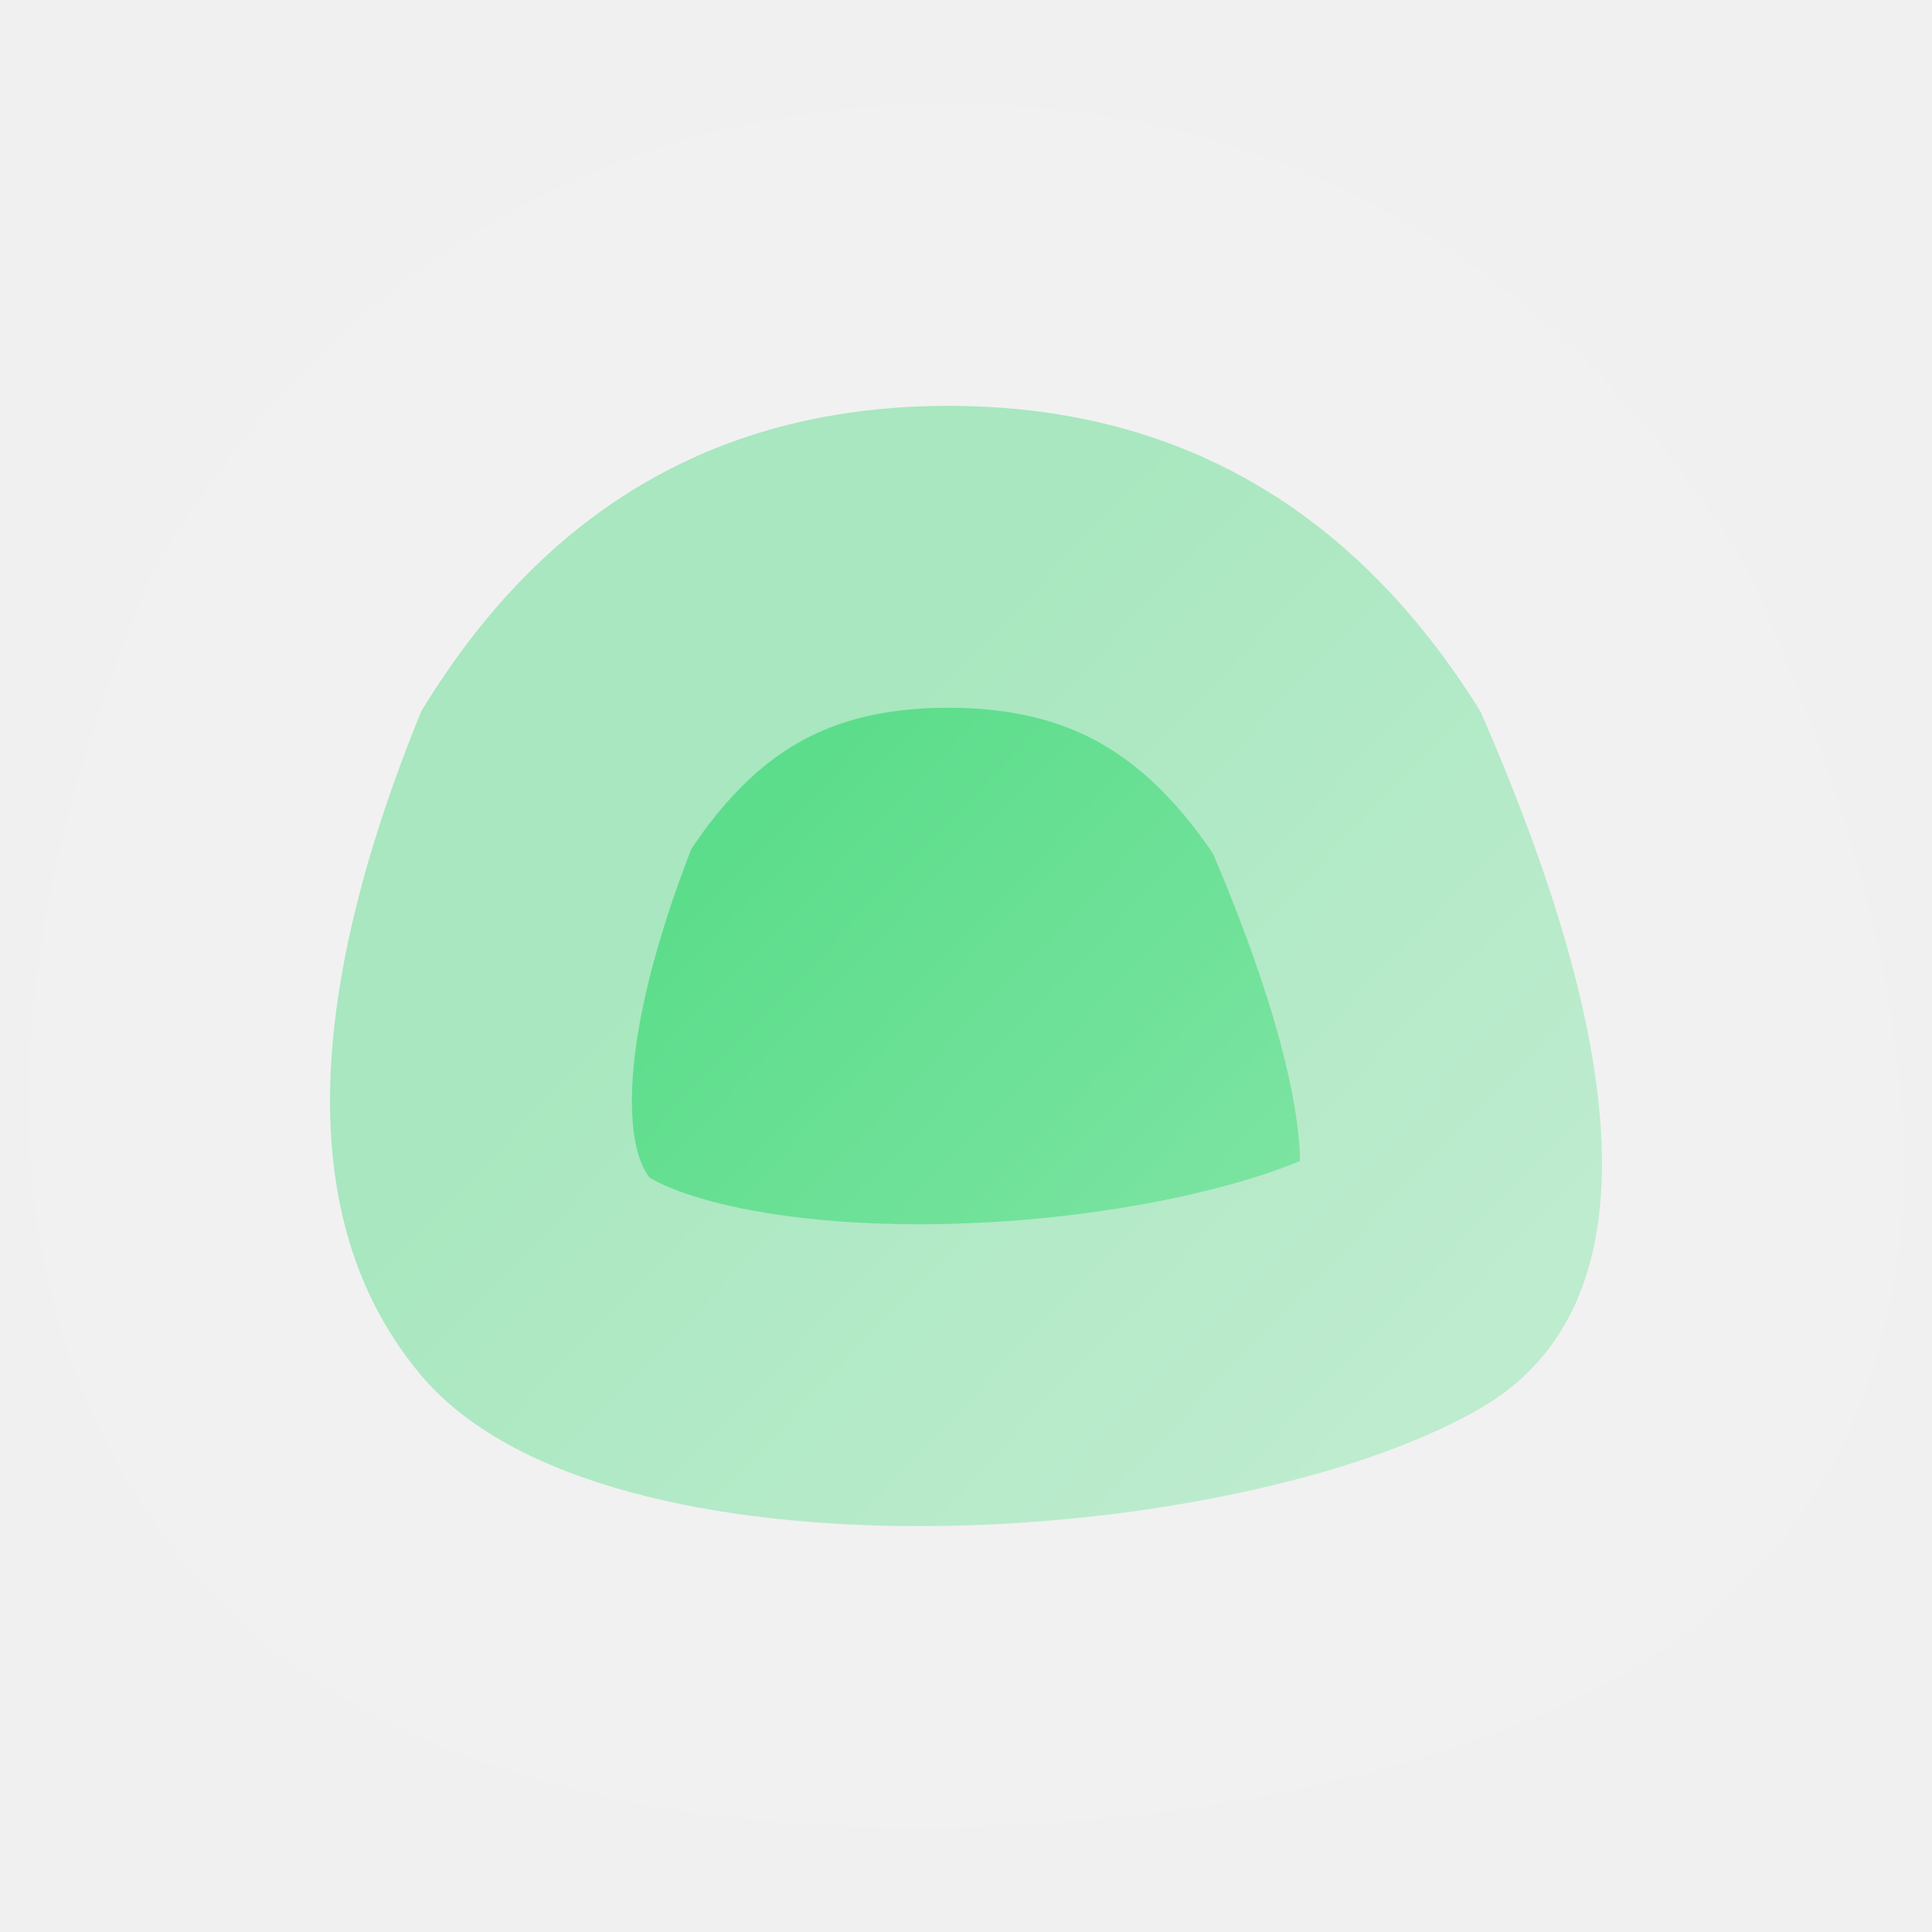
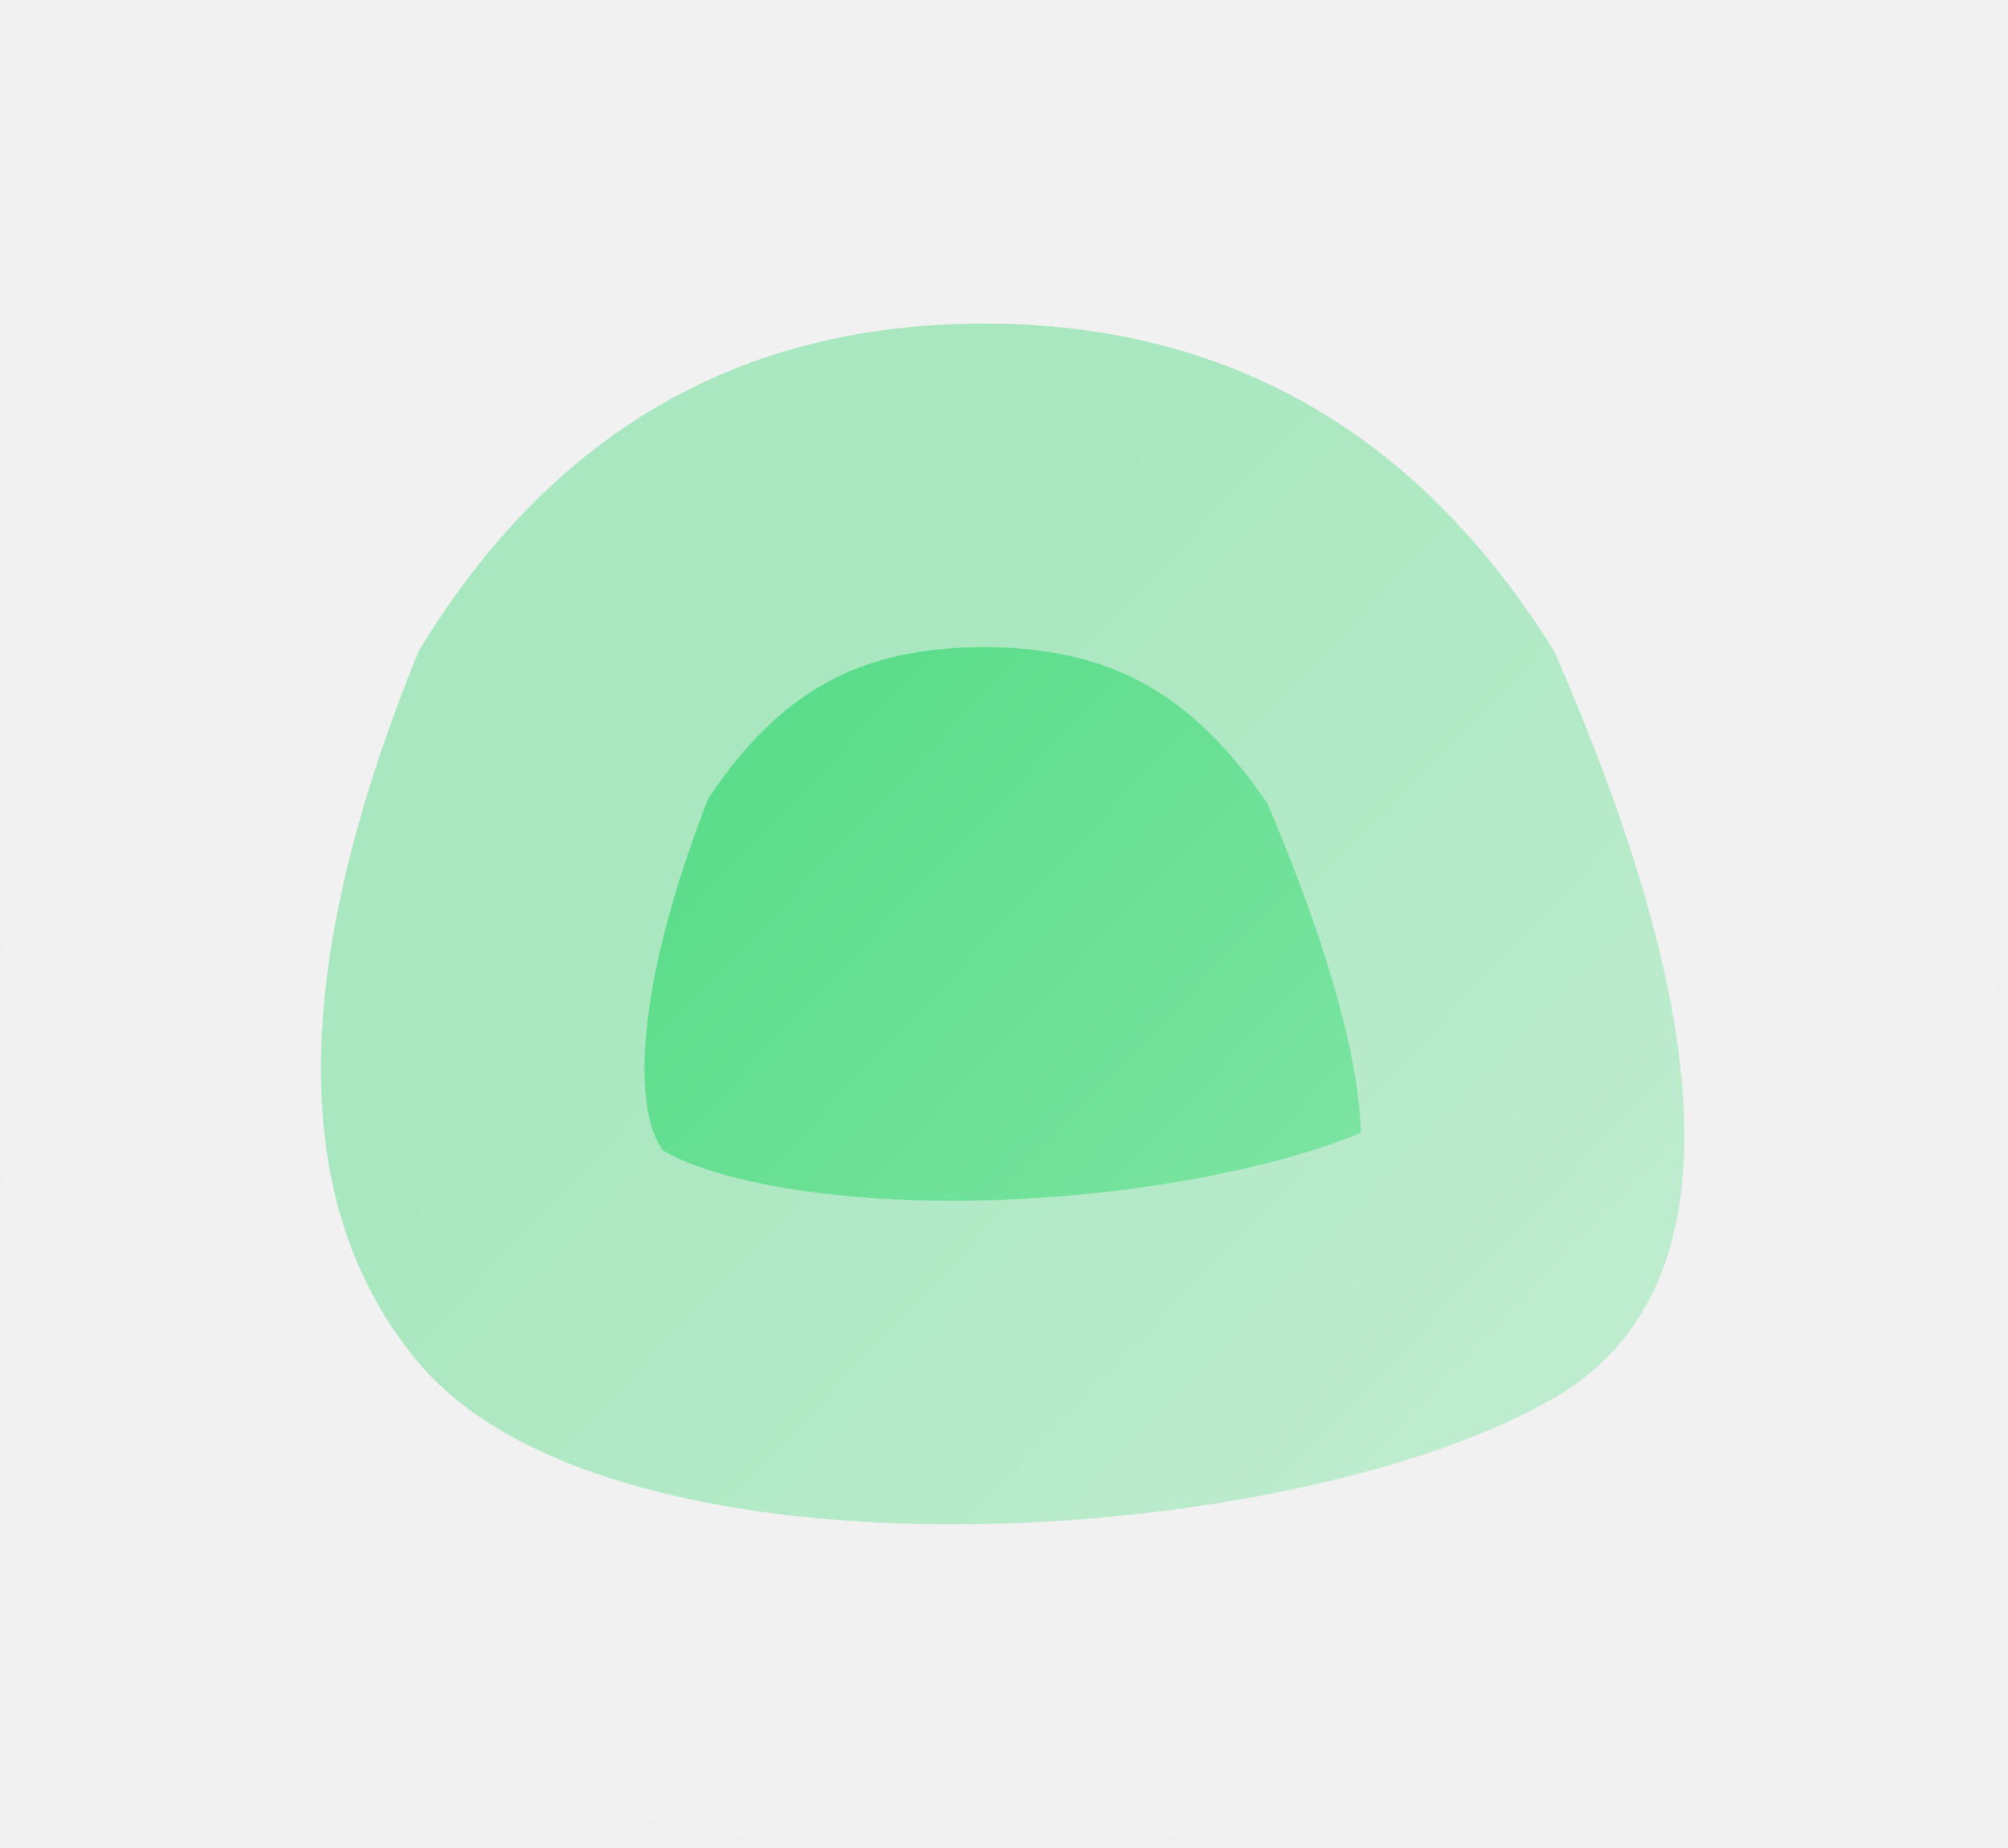
- <svg xmlns="http://www.w3.org/2000/svg" xmlns:xlink="http://www.w3.org/1999/xlink" width="640" height="640">
+ <svg xmlns="http://www.w3.org/2000/svg" viewBox="0 0 164.179 151.11">
  <defs>
-     <path d="M407.55 916.24c63.7 0 115.34 51.64 115.34 115.33v296.17c0 63.7-51.64 115.34-115.34 115.34H111.38c-63.69 0-115.33-51.64-115.33-115.34v-296.17c0-63.69 51.64-115.33 115.33-115.33h296.17z" id="prefix__a" />
-     <path d="M-467.41 394.63c0 160.13-130.01 290.13-290.14 290.13s-290.14-130-290.14-290.13 130.01-290.14 290.14-290.14 290.14 130.01 290.14 290.14z" id="prefix__c" />
-     <path d="M-96.99-586.14c39.75-33.71 91.2-18.61 116.25 5.68 12.17 11.8 37.31 34.1 21.71 88.79-8.21 28.8-30.56 55.27-67.02 79.4C-15.07-377.85-5.6-344.76 2.36-313c11.93 47.64 11.19 123.33-28.41 157.6-41.22 35.67-140.86 51.31-208.19 52.31-67.33.99-171.95-10-227.36-52.31-55.41-42.3-50.64-101.67-36.44-157.6 9.46-37.28 21.61-70.38 36.44-99.27-43.94-29.03-68.94-55.49-75-79.4-9.08-35.87 5.67-73.94 35.48-94.47 29.81-20.53 65.94-20.76 100.67 0 23.15 13.84 45.66 44.01 67.53 90.52 45.07-9.63 77.96-13.95 98.68-12.98 19.5.92 47.67 5.24 84.52 12.98 13.91-42.33 31.49-72.5 52.73-90.52z" id="prefix__d" />
-     <path d="M-86.03-10.69c24.68 0 44.69 20.01 44.69 44.7v380.64c0 24.68-20.01 44.69-44.69 44.69h-205.2c-24.69 0-44.7-20.01-44.7-44.69V34.01c0-24.69 20.01-44.7 44.7-44.7h205.2z" id="prefix__f" />
-     <path d="M-257.95 458.12c10.03-8.5 23.02-4.69 29.34 1.44 3.07 2.98 9.42 8.61 5.48 22.41-2.07 7.27-7.71 13.95-16.92 20.04 2.78 8.69 5.17 17.05 7.17 25.06 3.02 12.03 2.83 31.14-7.17 39.79-10.4 9-35.55 12.95-52.55 13.2s-43.41-2.52-57.39-13.2c-13.99-10.68-12.78-25.67-9.2-39.79 2.39-9.41 5.46-17.76 9.2-25.06-11.09-7.32-17.4-14-18.93-20.04-2.3-9.05 1.43-18.66 8.95-23.85 7.53-5.18 16.65-5.24 25.41 0 5.85 3.5 11.53 11.11 17.05 22.85 11.38-2.43 19.68-3.52 24.91-3.27 4.92.23 12.04 1.32 21.34 3.27 3.51-10.68 7.94-18.3 13.31-22.85z" id="prefix__h" />
-     <path d="M490.4 235.64c53.69 122.74 53.69 199.7 0 230.86-80.55 46.74-290.44 60.99-350.86-10.86-40.28-47.9-40.28-121.24 0-220 40.96-67.46 99.17-101.19 174.63-101.19 75.47 0 134.21 33.73 176.23 101.19z" id="prefix__i" />
-     <path d="M393.81-775.89c34.45 27.8 46.18 50.35 35.19 67.67-16.49 25.98-75.84 62.15-104.5 50.29-19.11-7.9-30.28-29.39-33.53-64.48 1.72-26.02 13.64-44.78 35.76-56.28 22.12-11.5 44.48-10.57 67.08 2.8z" id="prefix__k" />
-     <path d="M675.36-369.24c-5.39 43.93-18.34 65.81-38.85 65.63-30.77-.26-92.84-31.54-97.92-62.13-3.39-20.4 8.95-41.25 37.02-62.55 23-12.29 45.22-12.08 66.68.62 21.45 12.7 32.48 32.18 33.07 58.43z" id="prefix__m" />
-     <linearGradient id="prefix__b" gradientUnits="userSpaceOnUse" x1="256.07" y1="1132.14" x2="609.11" y2="1480.42">
-       <stop offset="0%" stop-color="#c2efd2" />
-       <stop offset="100%" stop-color="#8ff0e5" />
-     </linearGradient>
-     <linearGradient id="prefix__e" gradientUnits="userSpaceOnUse" x1="-440.25" y1="-388.59" x2="-100.49" y2="-147.33">
-       <stop offset="0%" stop-color="#5cdd8b" />
-       <stop offset="100%" stop-color="#7ae6a1" />
-     </linearGradient>
-     <linearGradient id="prefix__g" gradientUnits="userSpaceOnUse" x1="-791.65" y1="-33.27" x2="892.1" y2="418.94">
-       <stop offset="0%" stop-color="#5cdd8b" />
-       <stop offset="100%" stop-color="#5ae98f" />
-     </linearGradient>
-     <linearGradient id="prefix__j" gradientUnits="userSpaceOnUse" x1="259.78" y1="261.15" x2="463.85" y2="456.49">
-       <stop offset="0%" stop-color="#5cdd8b" />
-       <stop offset="100%" stop-color="#86e6a9" />
-     </linearGradient>
-     <linearGradient id="prefix__l" gradientUnits="userSpaceOnUse" x1="330.1" y1="-733.26" x2="419.69" y2="-707.1">
-       <stop offset="0%" stop-color="#5cdd8b" />
-       <stop offset="100%" stop-color="#86e6a9" />
-     </linearGradient>
-     <linearGradient id="prefix__n" gradientUnits="userSpaceOnUse" x1="605.5" y1="-400.8" x2="630.64" y2="-310.92">
+     <linearGradient id="a" x1="259.78" x2="463.85" y1="261.15" y2="456.49" gradientUnits="userSpaceOnUse">
      <stop offset="0%" stop-color="#5cdd8b" />
      <stop offset="100%" stop-color="#86e6a9" />
    </linearGradient>
  </defs>
-   <use xlink:href="#prefix__a" fill="url(#prefix__b)" />
-   <use xlink:href="#prefix__c" fill="#ebf0ed" />
-   <use xlink:href="#prefix__d" fill="url(#prefix__e)" />
-   <use xlink:href="#prefix__d" fill-opacity="0" stroke="#fff" stroke-width="98" stroke-opacity=".57" />
-   <use xlink:href="#prefix__f" fill="url(#prefix__g)" />
-   <use xlink:href="#prefix__f" fill-opacity="0" stroke="#f2f2f2" stroke-width="60" stroke-opacity=".51" />
-   <use xlink:href="#prefix__h" fill="#d8ad9a" />
-   <use xlink:href="#prefix__h" fill-opacity="0" stroke="#fff" stroke-width="17" />
-   <g>
-     <use xlink:href="#prefix__i" fill="url(#prefix__j)" />
-     <use xlink:href="#prefix__i" fill-opacity="0" stroke="#f2f2f2" stroke-width="200" stroke-opacity=".51" />
-   </g>
-   <g>
-     <use xlink:href="#prefix__k" fill="url(#prefix__l)" />
-   </g>
-   <g>
-     <use xlink:href="#prefix__m" fill="url(#prefix__n)" />
-   </g>
+   <path d="M490.4 235.64c53.69 122.74 53.69 199.7 0 230.86-80.55 46.74-290.44 60.99-350.86-10.86-40.28-47.9-40.28-121.24 0-220 40.96-67.46 99.17-101.19 174.63-101.19 75.47 0 134.21 33.73 176.23 101.19z" style="fill:url(#a)" transform="translate(-2.685 -9.115) scale(.26458)" />
+   <path fill="none" d="M490.4 235.64c53.69 122.74 53.69 199.7 0 230.86-80.55 46.74-290.44 60.99-350.86-10.86-40.28-47.9-40.28-121.24 0-220 40.96-67.46 99.17-101.19 174.63-101.19 75.47 0 134.21 33.73 176.23 101.19z" style="fill-opacity:0;stroke:#f2f2f2;stroke-width:200;stroke-opacity:.51" transform="translate(-2.685 -9.115) scale(.26458)" />
</svg>
